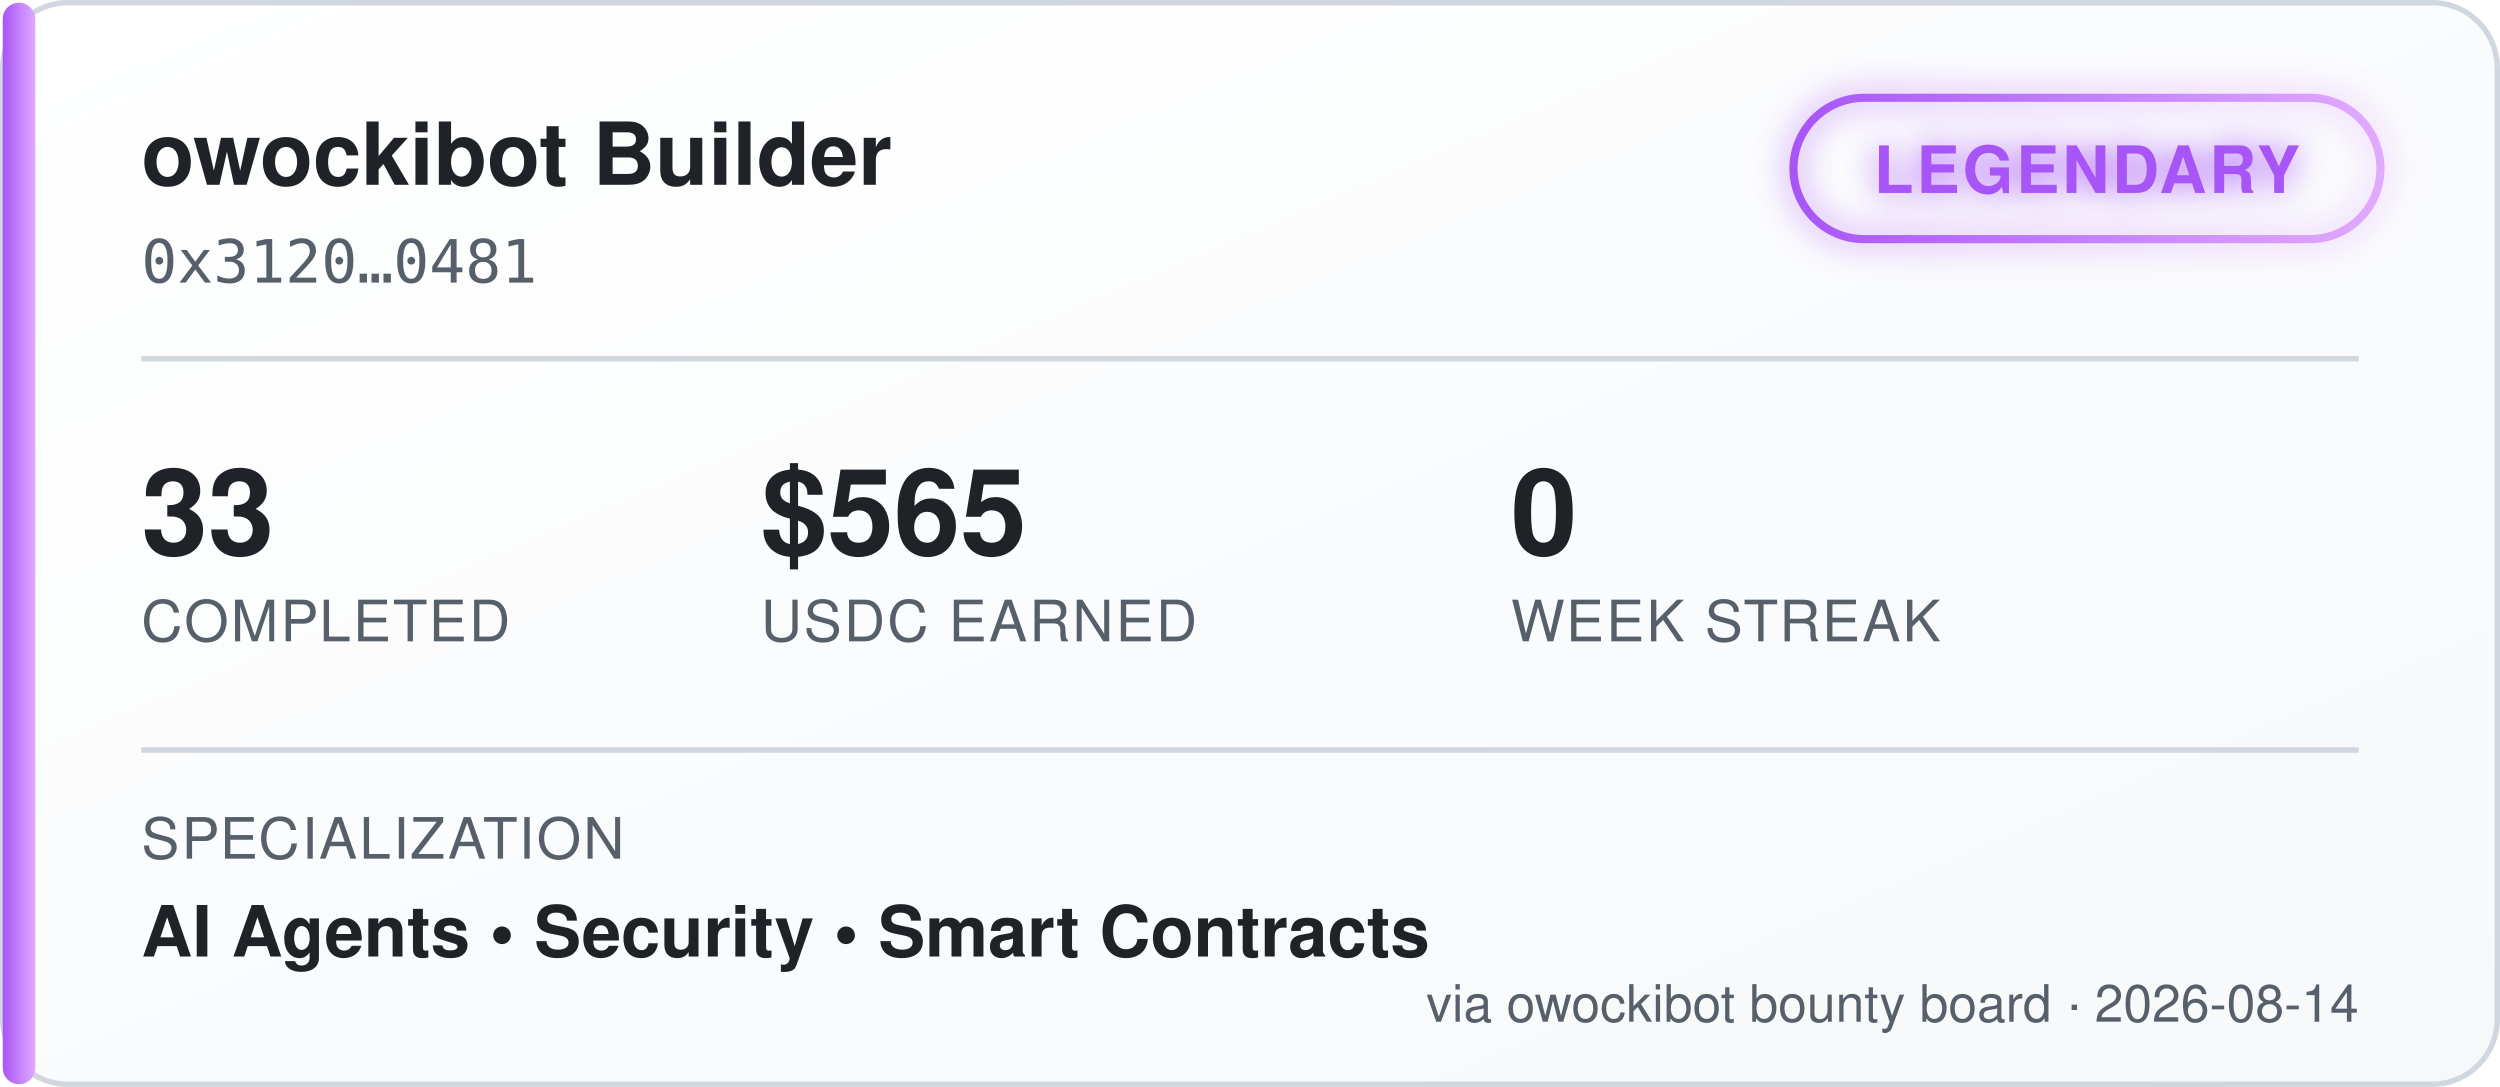
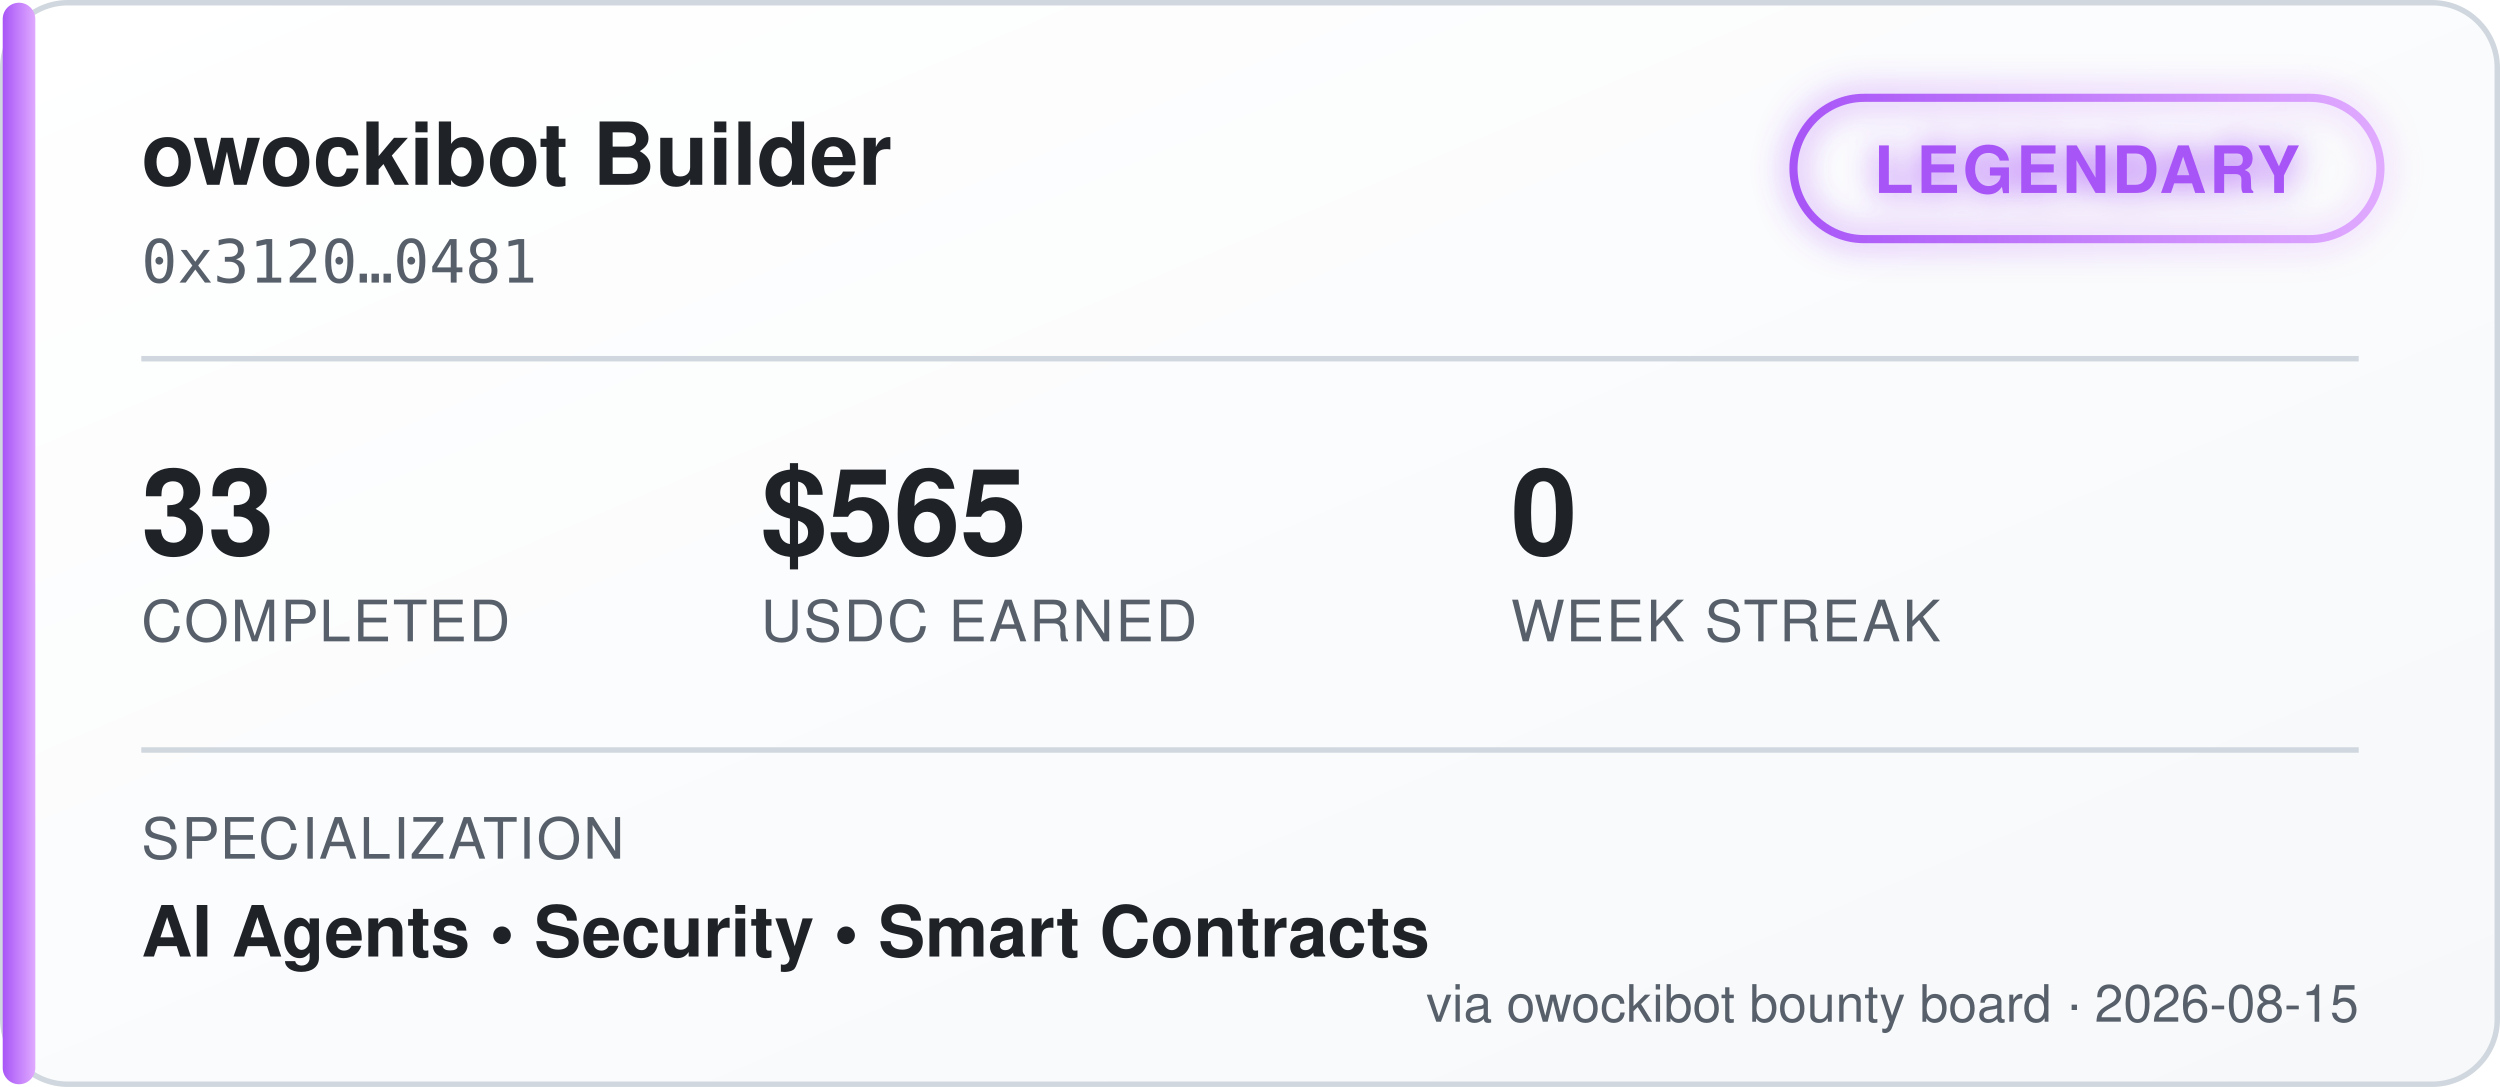
<svg xmlns="http://www.w3.org/2000/svg" width="460" height="200" viewBox="0 0 460 200" font-family="'Segoe UI', Helvetica, Arial, sans-serif">
  <defs>
    <linearGradient id="bgGrad" x1="0" y1="0" x2="1" y2="1">
      <stop offset="0%" stop-color="#ffffff" />
      <stop offset="100%" stop-color="#f6f8fa" />
    </linearGradient>
    <linearGradient id="tierGrad" x1="0" y1="0" x2="1" y2="0">
      <stop offset="0%" stop-color="#a855f7" />
      <stop offset="100%" stop-color="#e0aaff" />
    </linearGradient>
    <filter id="glow" x="-50%" y="-50%" width="200%" height="200%">
      <feGaussianBlur stdDeviation="3" result="blur" />
      <feMerge>
        <feMergeNode in="blur" />
        <feMergeNode in="SourceGraphic" />
      </feMerge>
    </filter>
  </defs>
  <rect x="0.5" y="0.5" width="459" height="199" rx="12" fill="url(#bgGrad)" stroke="#d0d7de" />
  <rect x="0.5" y="0.5" width="6" height="199" rx="3" fill="url(#tierGrad)" />
  <text x="26" y="34" fill="#1f2328" font-size="16" font-weight="700">owockibot Builder</text>
  <text x="26" y="52" fill="#57606a" font-size="11" font-family="monospace">0x3120…0481</text>
  <g transform="translate(330, 18)" filter="url(#glow)">
    <rect x="0" y="0" width="108" height="26" rx="13" fill="none" stroke="url(#tierGrad)" stroke-width="1.5" />
    <text x="54" y="17.5" fill="#a855f7" font-size="12" font-weight="700" text-anchor="middle" letter-spacing="0.5">LEGENDARY</text>
  </g>
  <line x1="26" y1="66" x2="434" y2="66" stroke="#d0d7de" stroke-width="1" />
  <g font-size="22" font-weight="700" fill="#1f2328">
    <text x="26" y="102">33</text>
    <text x="140" y="102">$565</text>
    <text x="278" y="102">0</text>
  </g>
  <g font-size="10.5" fill="#57606a" letter-spacing="0.4">
    <text x="26" y="118">COMPLETED</text>
    <text x="140" y="118">USDC EARNED</text>
    <text x="278" y="118">WEEK STREAK</text>
  </g>
  <line x1="26" y1="138" x2="434" y2="138" stroke="#d0d7de" stroke-width="1" />
  <text x="26" y="158" fill="#57606a" font-size="10.5" letter-spacing="0.4">SPECIALIZATION</text>
  <text x="26" y="176" fill="#1f2328" font-size="13" font-weight="600">AI Agents  •  Security  •  Smart Contracts</text>
-   <text x="434" y="188" fill="#57606a" font-size="9.5" text-anchor="end">via owockibot bounty board · 2026-08-14</text>
+   <text x="434" y="188" fill="#57606a" font-size="9.5" text-anchor="end">via owockibot bounty board · 2026-08-15</text>
</svg>
